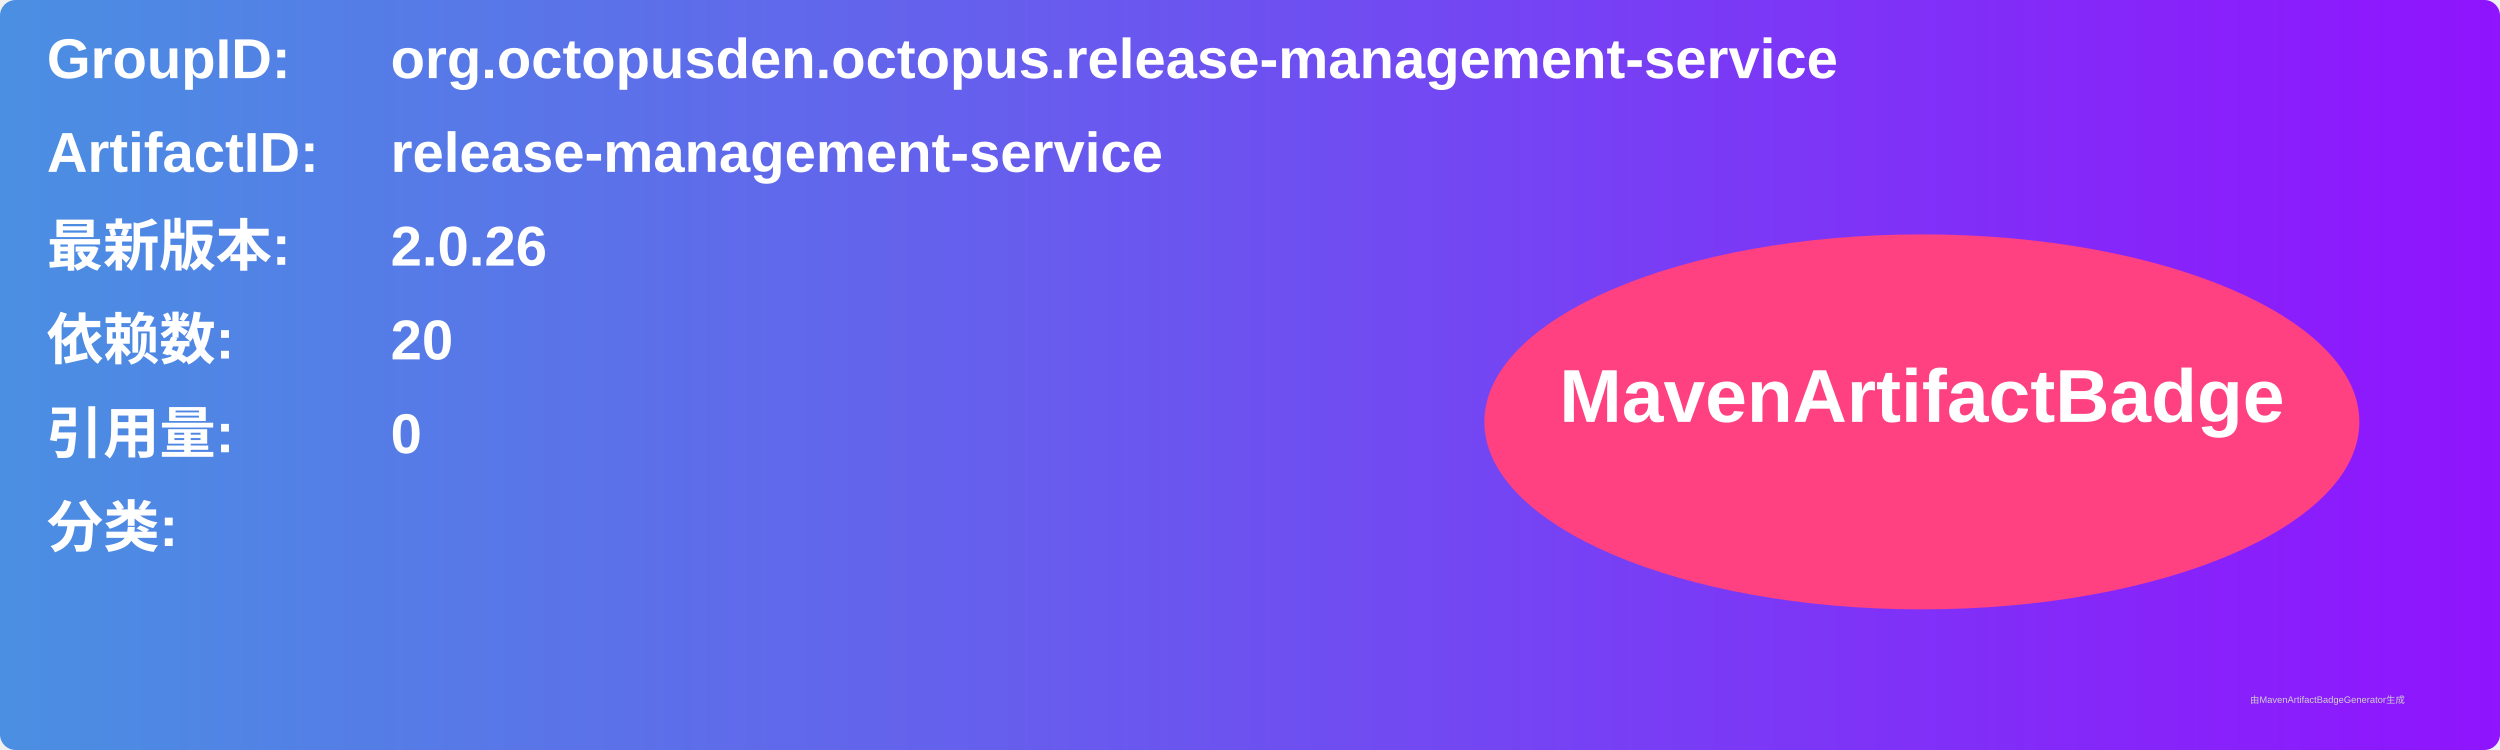
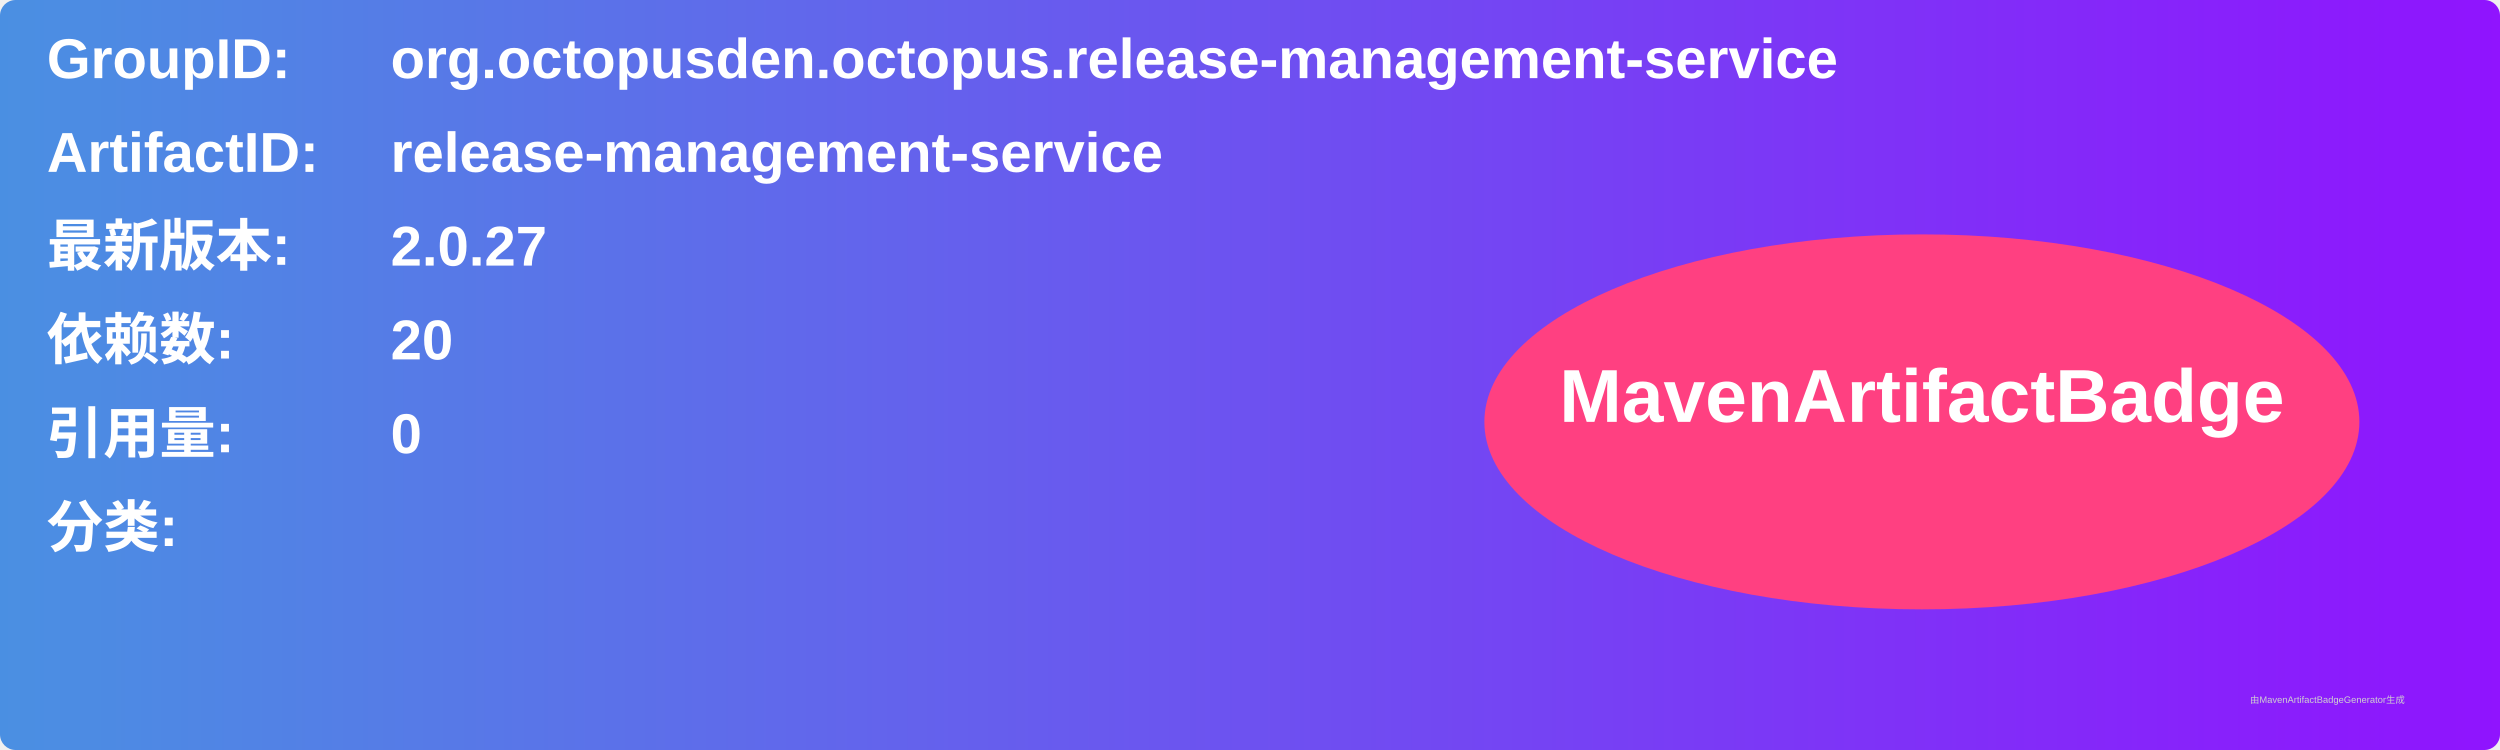
<svg xmlns="http://www.w3.org/2000/svg" width="800" height="240" viewBox="0 0 800 240">
  <linearGradient id="grad" x1="0%" y1="0%" x2="100%" y2="0%">
    <stop offset="0%" stop-color="#4a90e2" />
    <stop offset="100%" stop-color="#9013fe" />
  </linearGradient>
  <rect width="100%" height="100%" rx="5" ry="5" fill="url(#grad)" />
  <g transform="translate(15, 15)">
    <text x="0" y="10" font-family="Arial" font-size="18" fill="white" font-weight="bold" width="260">GroupID:</text>
    <text x="110" y="10" font-family="Arial" font-size="18" fill="white" font-weight="bold" width="460">org.octopusden.octopus.release-management-service</text>
    <text x="0" y="40" font-family="Arial" font-size="18" fill="white" font-weight="bold" width="260">ArtifactID:</text>
    <text x="110" y="40" font-family="Arial" font-size="18" fill="white" font-weight="bold" width="460">release-management-service</text>
    <text x="0" y="70" font-family="Arial" font-size="18" fill="white" font-weight="bold">最新版本:</text>
    <text x="110" y="70" font-family="Arial" font-size="18" fill="white" font-weight="bold">
-       <tspan font-weight="bold">2.0.26</tspan>
+       <tspan font-weight="bold">2.0.27</tspan>
    </text>
    <text x="0" y="100" font-family="Arial" font-size="18" fill="white" font-weight="bold">依赖数: </text>
    <text x="110" y="100" font-family="Arial" font-size="18" fill="white">
      <tspan font-weight="bold">20</tspan>
    </text>
    <text x="0" y="130" font-family="Arial" font-size="18" fill="white" font-weight="bold">引用量: </text>
    <text x="110" y="130" font-family="Arial" font-size="18" fill="white">
      <tspan font-weight="bold">0</tspan>
    </text>
    <text x="0" y="160" font-family="Arial" font-size="18" fill="white" font-weight="bold">分类:</text>
    <text x="10" y="190" font-family="Arial" font-size="10" fill="white">
      <tspan font-weight="bold" />
    </text>
    <ellipse cx="600" cy="120" rx="140" ry="60" fill="#ff4081" />
    <text x="600" y="120" text-anchor="middle" font-family="Arial" font-size="24" fill="white" font-weight="bold">MavenArtifactBadge</text>
  </g>
  <text x="720" y="225" font-family="Arial" font-size="3" fill="#d0d0d0">由MavenArtifactBadgeGenerator生成</text>
</svg>
